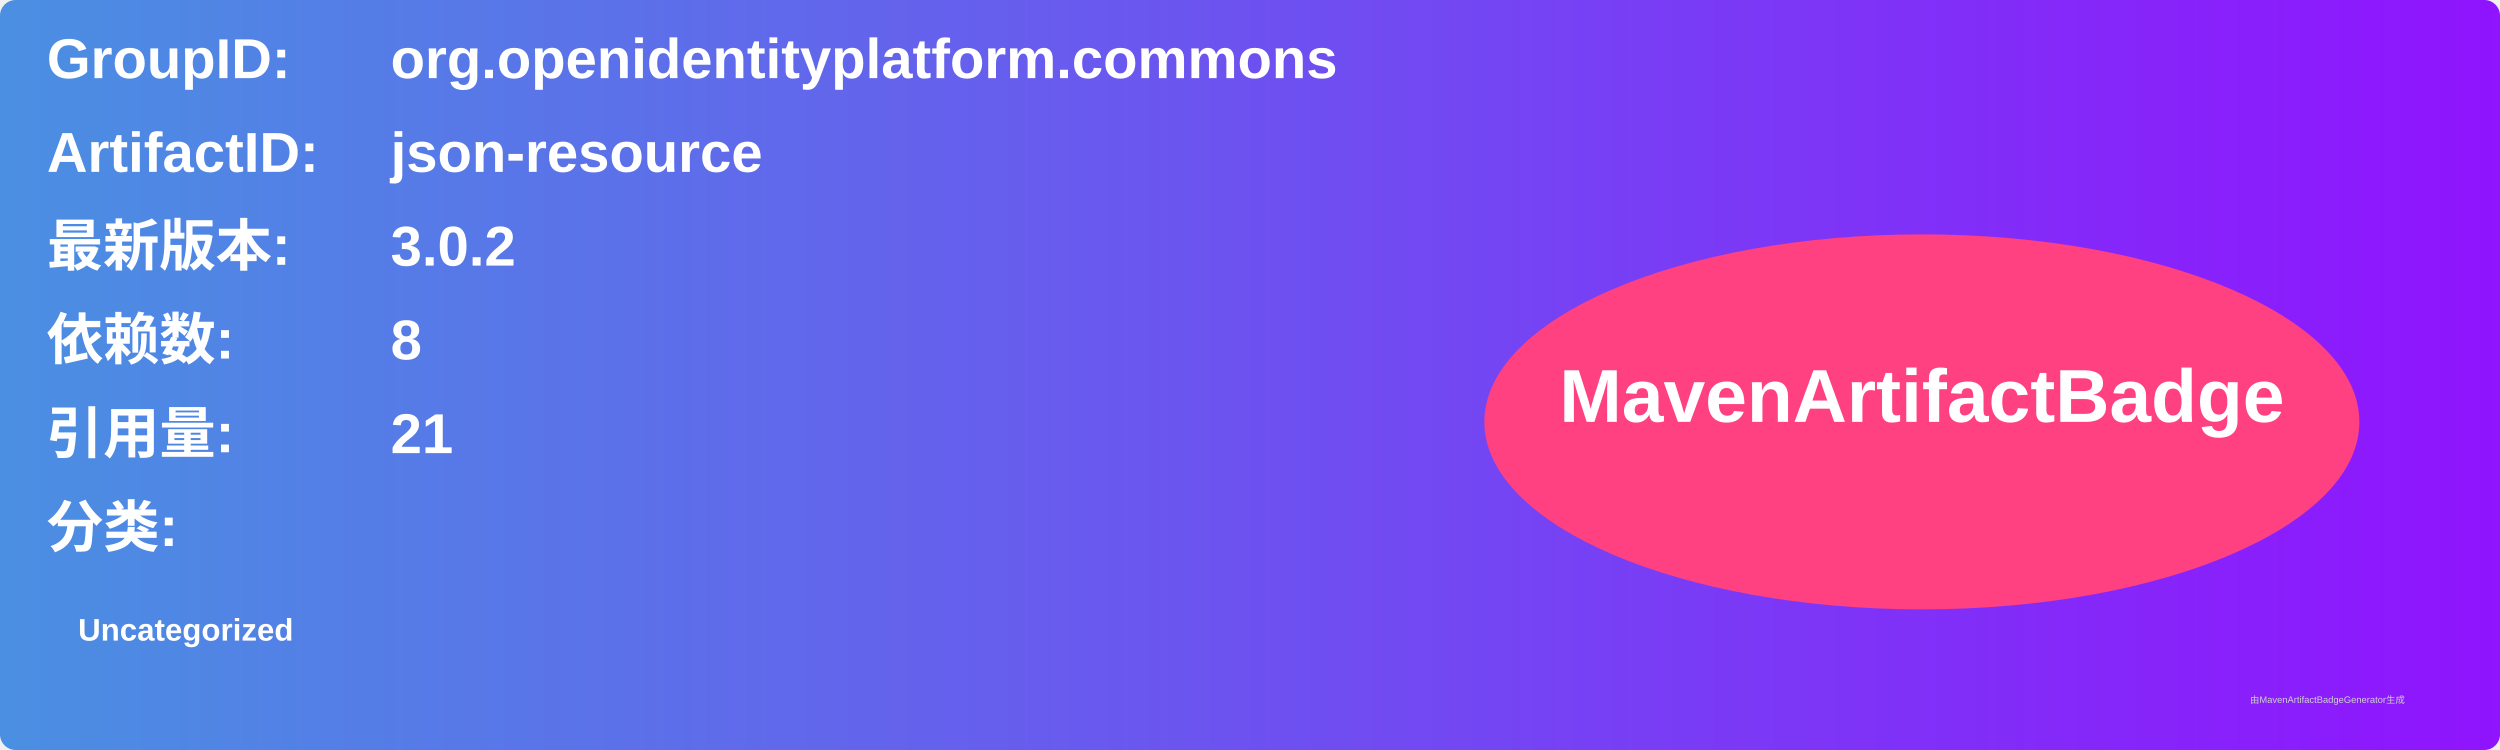
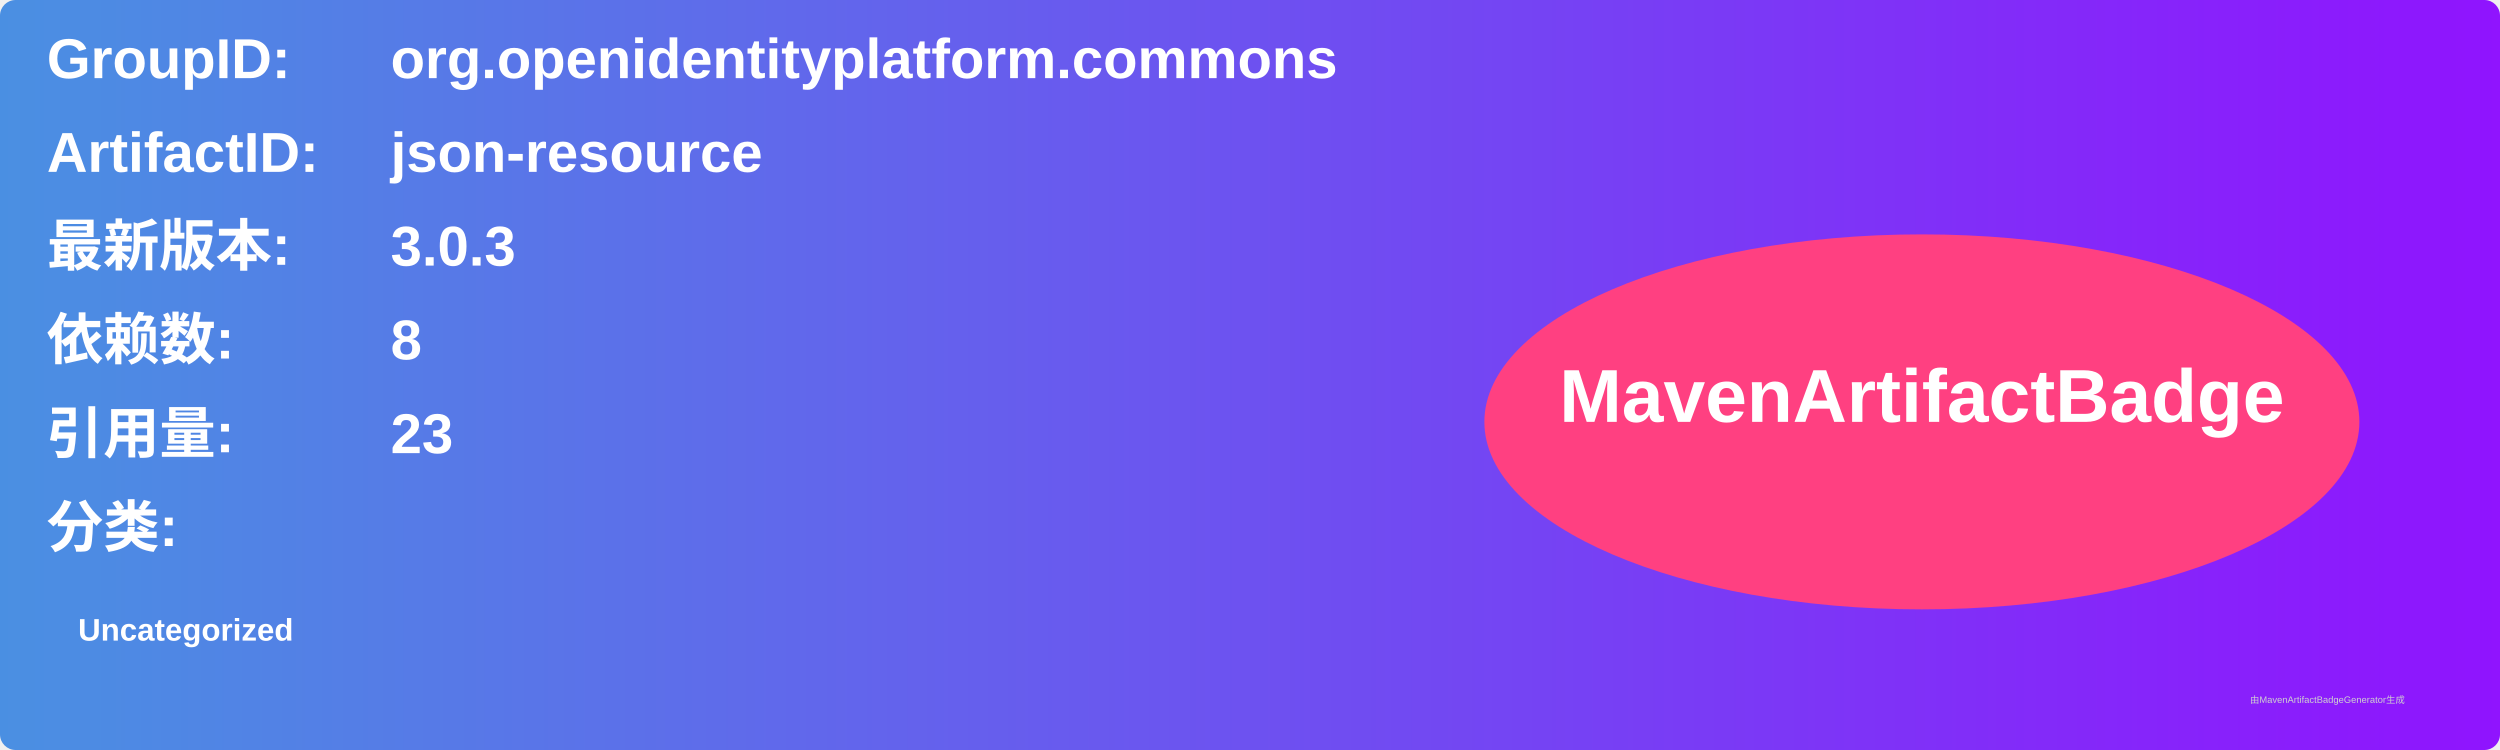
<svg xmlns="http://www.w3.org/2000/svg" width="800" height="240" viewBox="0 0 800 240">
  <linearGradient id="grad" x1="0%" y1="0%" x2="100%" y2="0%">
    <stop offset="0%" stop-color="#4a90e2" />
    <stop offset="100%" stop-color="#9013fe" />
  </linearGradient>
  <rect width="100%" height="100%" rx="5" ry="5" fill="url(#grad)" />
  <g transform="translate(15, 15)">
    <text x="0" y="10" font-family="Arial" font-size="18" fill="white" font-weight="bold" width="260">GroupID:</text>
    <text x="110" y="10" font-family="Arial" font-size="18" fill="white" font-weight="bold" width="460">org.openidentityplatform.commons</text>
    <text x="0" y="40" font-family="Arial" font-size="18" fill="white" font-weight="bold" width="260">ArtifactID:</text>
    <text x="110" y="40" font-family="Arial" font-size="18" fill="white" font-weight="bold" width="460">json-resource</text>
    <text x="0" y="70" font-family="Arial" font-size="18" fill="white" font-weight="bold">最新版本:</text>
    <text x="110" y="70" font-family="Arial" font-size="18" fill="white" font-weight="bold">
-       <tspan font-weight="bold">3.0.2</tspan>
+       <tspan font-weight="bold">3.0.3</tspan>
    </text>
    <text x="0" y="100" font-family="Arial" font-size="18" fill="white" font-weight="bold">依赖数: </text>
    <text x="110" y="100" font-family="Arial" font-size="18" fill="white">
      <tspan font-weight="bold">8</tspan>
    </text>
    <text x="0" y="130" font-family="Arial" font-size="18" fill="white" font-weight="bold">引用量: </text>
    <text x="110" y="130" font-family="Arial" font-size="18" fill="white">
-       <tspan font-weight="bold">21</tspan>
+       <tspan font-weight="bold">23</tspan>
    </text>
    <text x="0" y="160" font-family="Arial" font-size="18" fill="white" font-weight="bold">分类:</text>
    <text x="10" y="190" font-family="Arial" font-size="10" fill="white">
      <tspan font-weight="bold">Uncategorized</tspan>
    </text>
    <ellipse cx="600" cy="120" rx="140" ry="60" fill="#ff4081" />
    <text x="600" y="120" text-anchor="middle" font-family="Arial" font-size="24" fill="white" font-weight="bold">MavenArtifactBadge</text>
  </g>
  <text x="720" y="225" font-family="Arial" font-size="3" fill="#d0d0d0">由MavenArtifactBadgeGenerator生成</text>
</svg>
